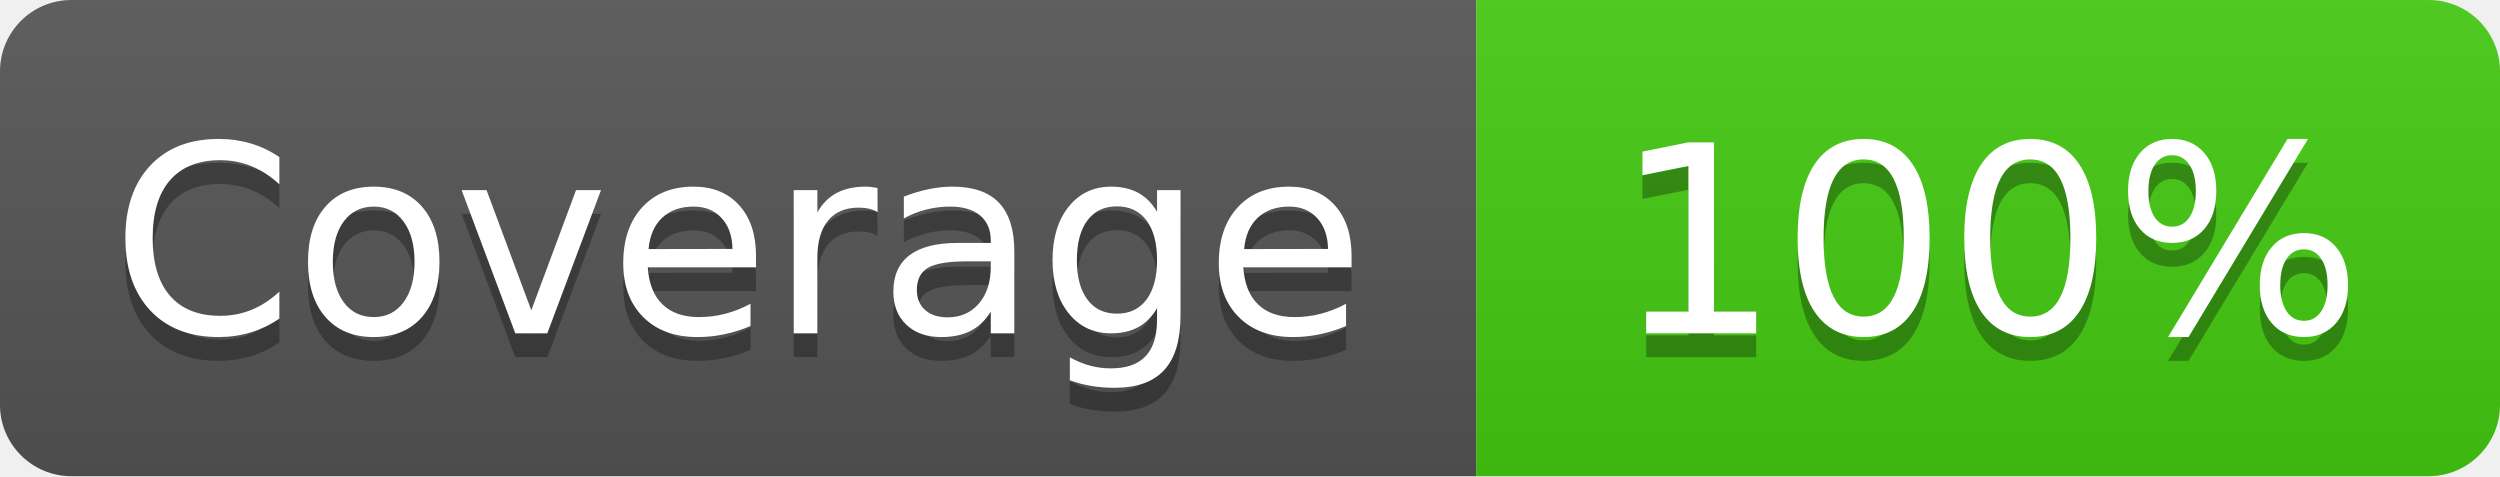
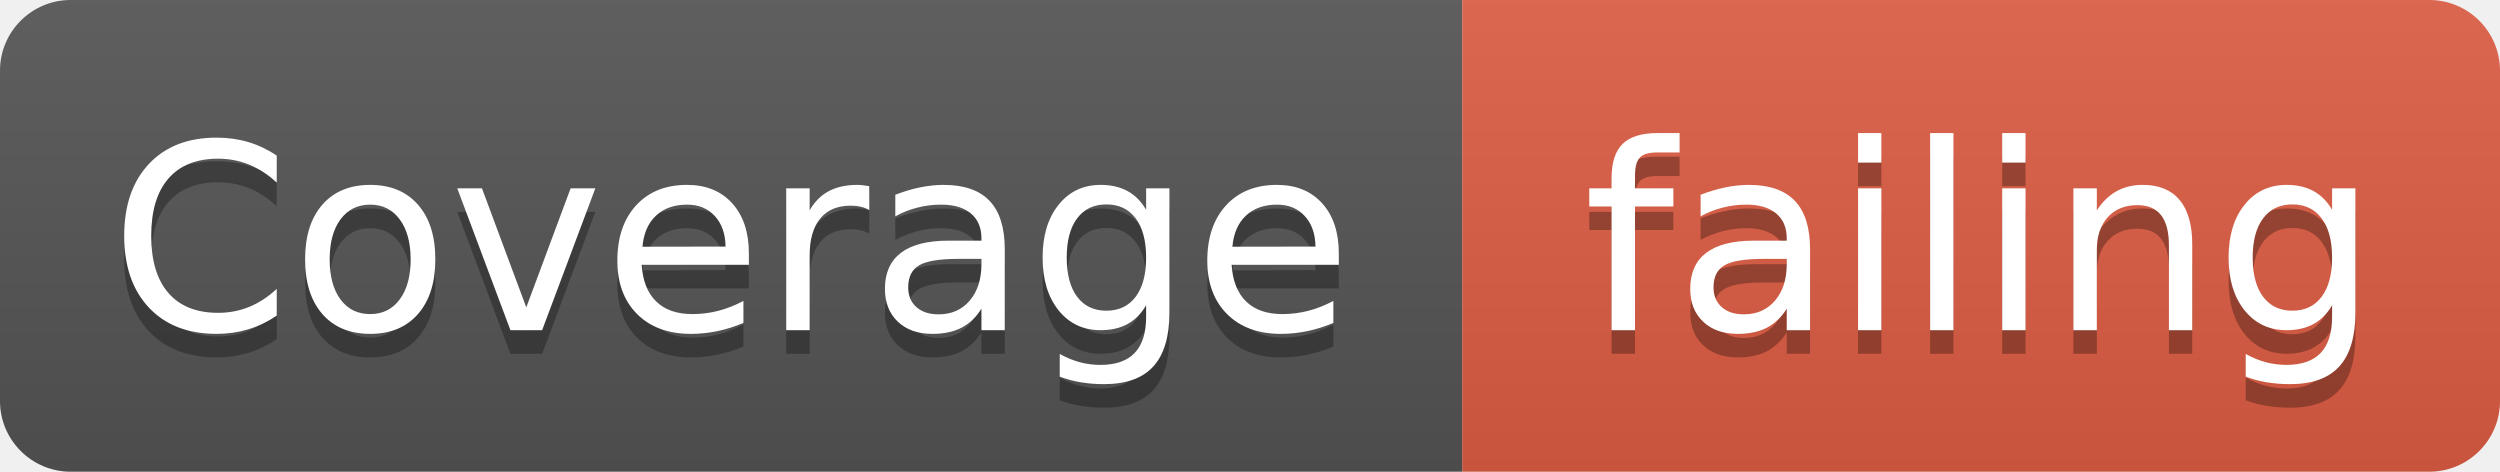
- <svg xmlns="http://www.w3.org/2000/svg" width="105" height="20" viewBox="0 0 105 20" role="img" aria-label="Coverage: 100%">
+ <svg xmlns="http://www.w3.org/2000/svg" width="106" height="20" viewBox="0 0 106 20" role="img" aria-label="Coverage: failing">
  <linearGradient id="s" x2="0" y2="100%">
    <stop offset="0" stop-color="#bbb" stop-opacity=".1" />
    <stop offset="1" stop-opacity=".1" />
  </linearGradient>
  <clipPath id="r">
-     <rect width="105" height="20" rx="3" fill="#fff" />
+     <rect width="106" height="20" rx="3" fill="#fff" />
  </clipPath>
  <g clip-path="url(#r)">
    <rect width="62" height="20" fill="#555" />
-     <rect x="62" width="43" height="20" fill="#4c1" />
-     <rect width="105" height="20" fill="url(#s)" />
+     <rect x="62" width="44" height="20" fill="#e05d44" />
+     <rect width="106" height="20" fill="url(#s)" />
  </g>
  <g fill="#fff" text-anchor="middle" font-family="Verdana,Geneva,DejaVu Sans,sans-serif" text-rendering="geometricPrecision" font-size="110">
    <text aria-hidden="true" x="310" y="150" fill="#010101" fill-opacity=".3" transform="scale(.1)" textLength="520">Coverage</text>
    <text x="310" y="140" transform="scale(.1)" textLength="520">Coverage</text>
-     <text aria-hidden="true" x="835" y="150" fill="#010101" fill-opacity=".3" transform="scale(.1)" textLength="330">100%</text>
-     <text x="835" y="140" transform="scale(.1)" textLength="330">100%</text>
+     <text aria-hidden="true" x="840" y="150" fill="#010101" fill-opacity=".3" transform="scale(.1)" textLength="340">failing</text>
+     <text x="840" y="140" transform="scale(.1)" textLength="340">failing</text>
  </g>
</svg>
